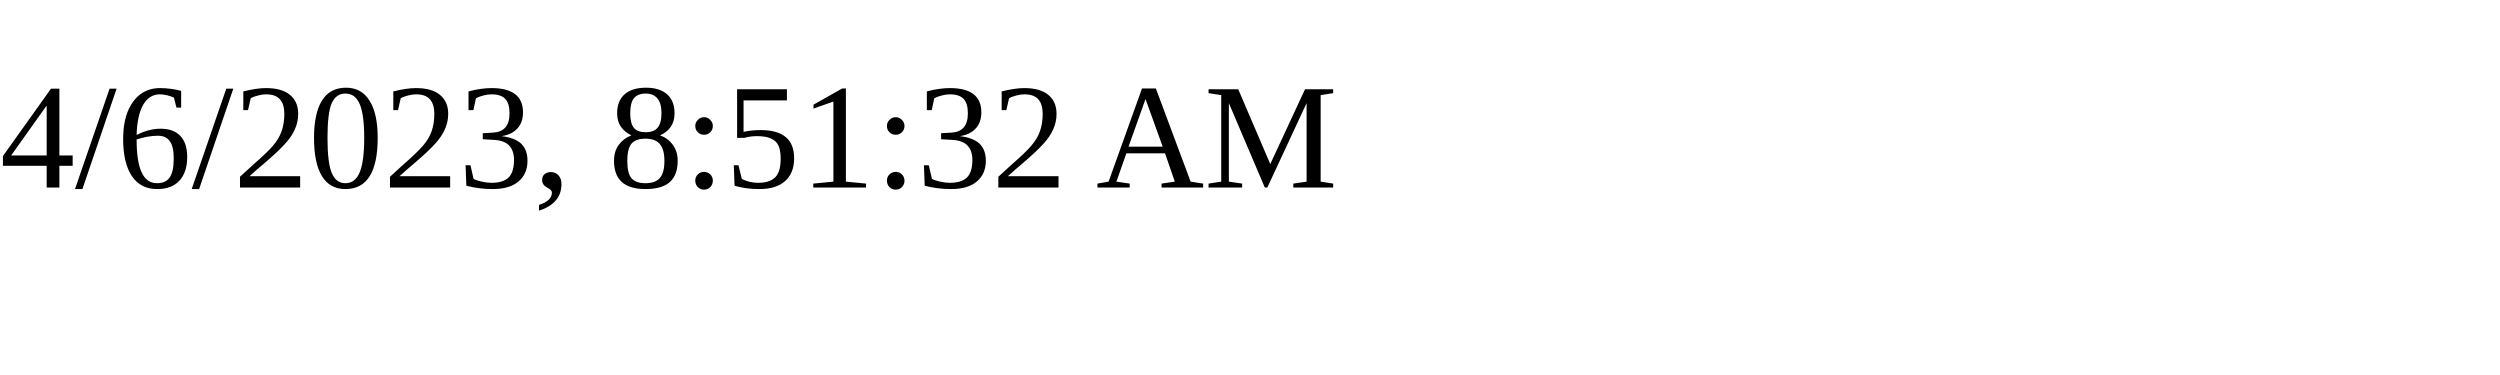
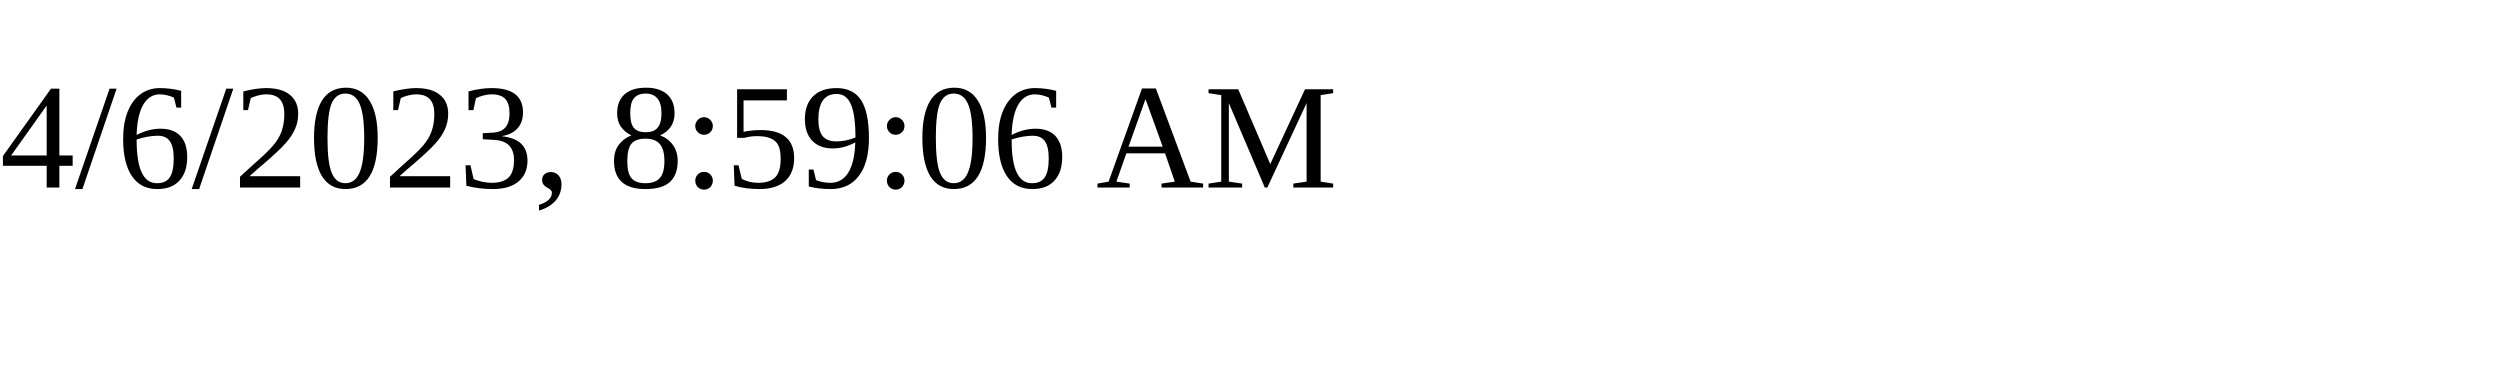
<svg xmlns="http://www.w3.org/2000/svg" height="30" width="200">
-   <text x="0" y="15">4/6/2023, 8:51:32 AM</text>
+   <text x="0" y="15">4/6/2023, 8:59:06 AM</text>
</svg>
